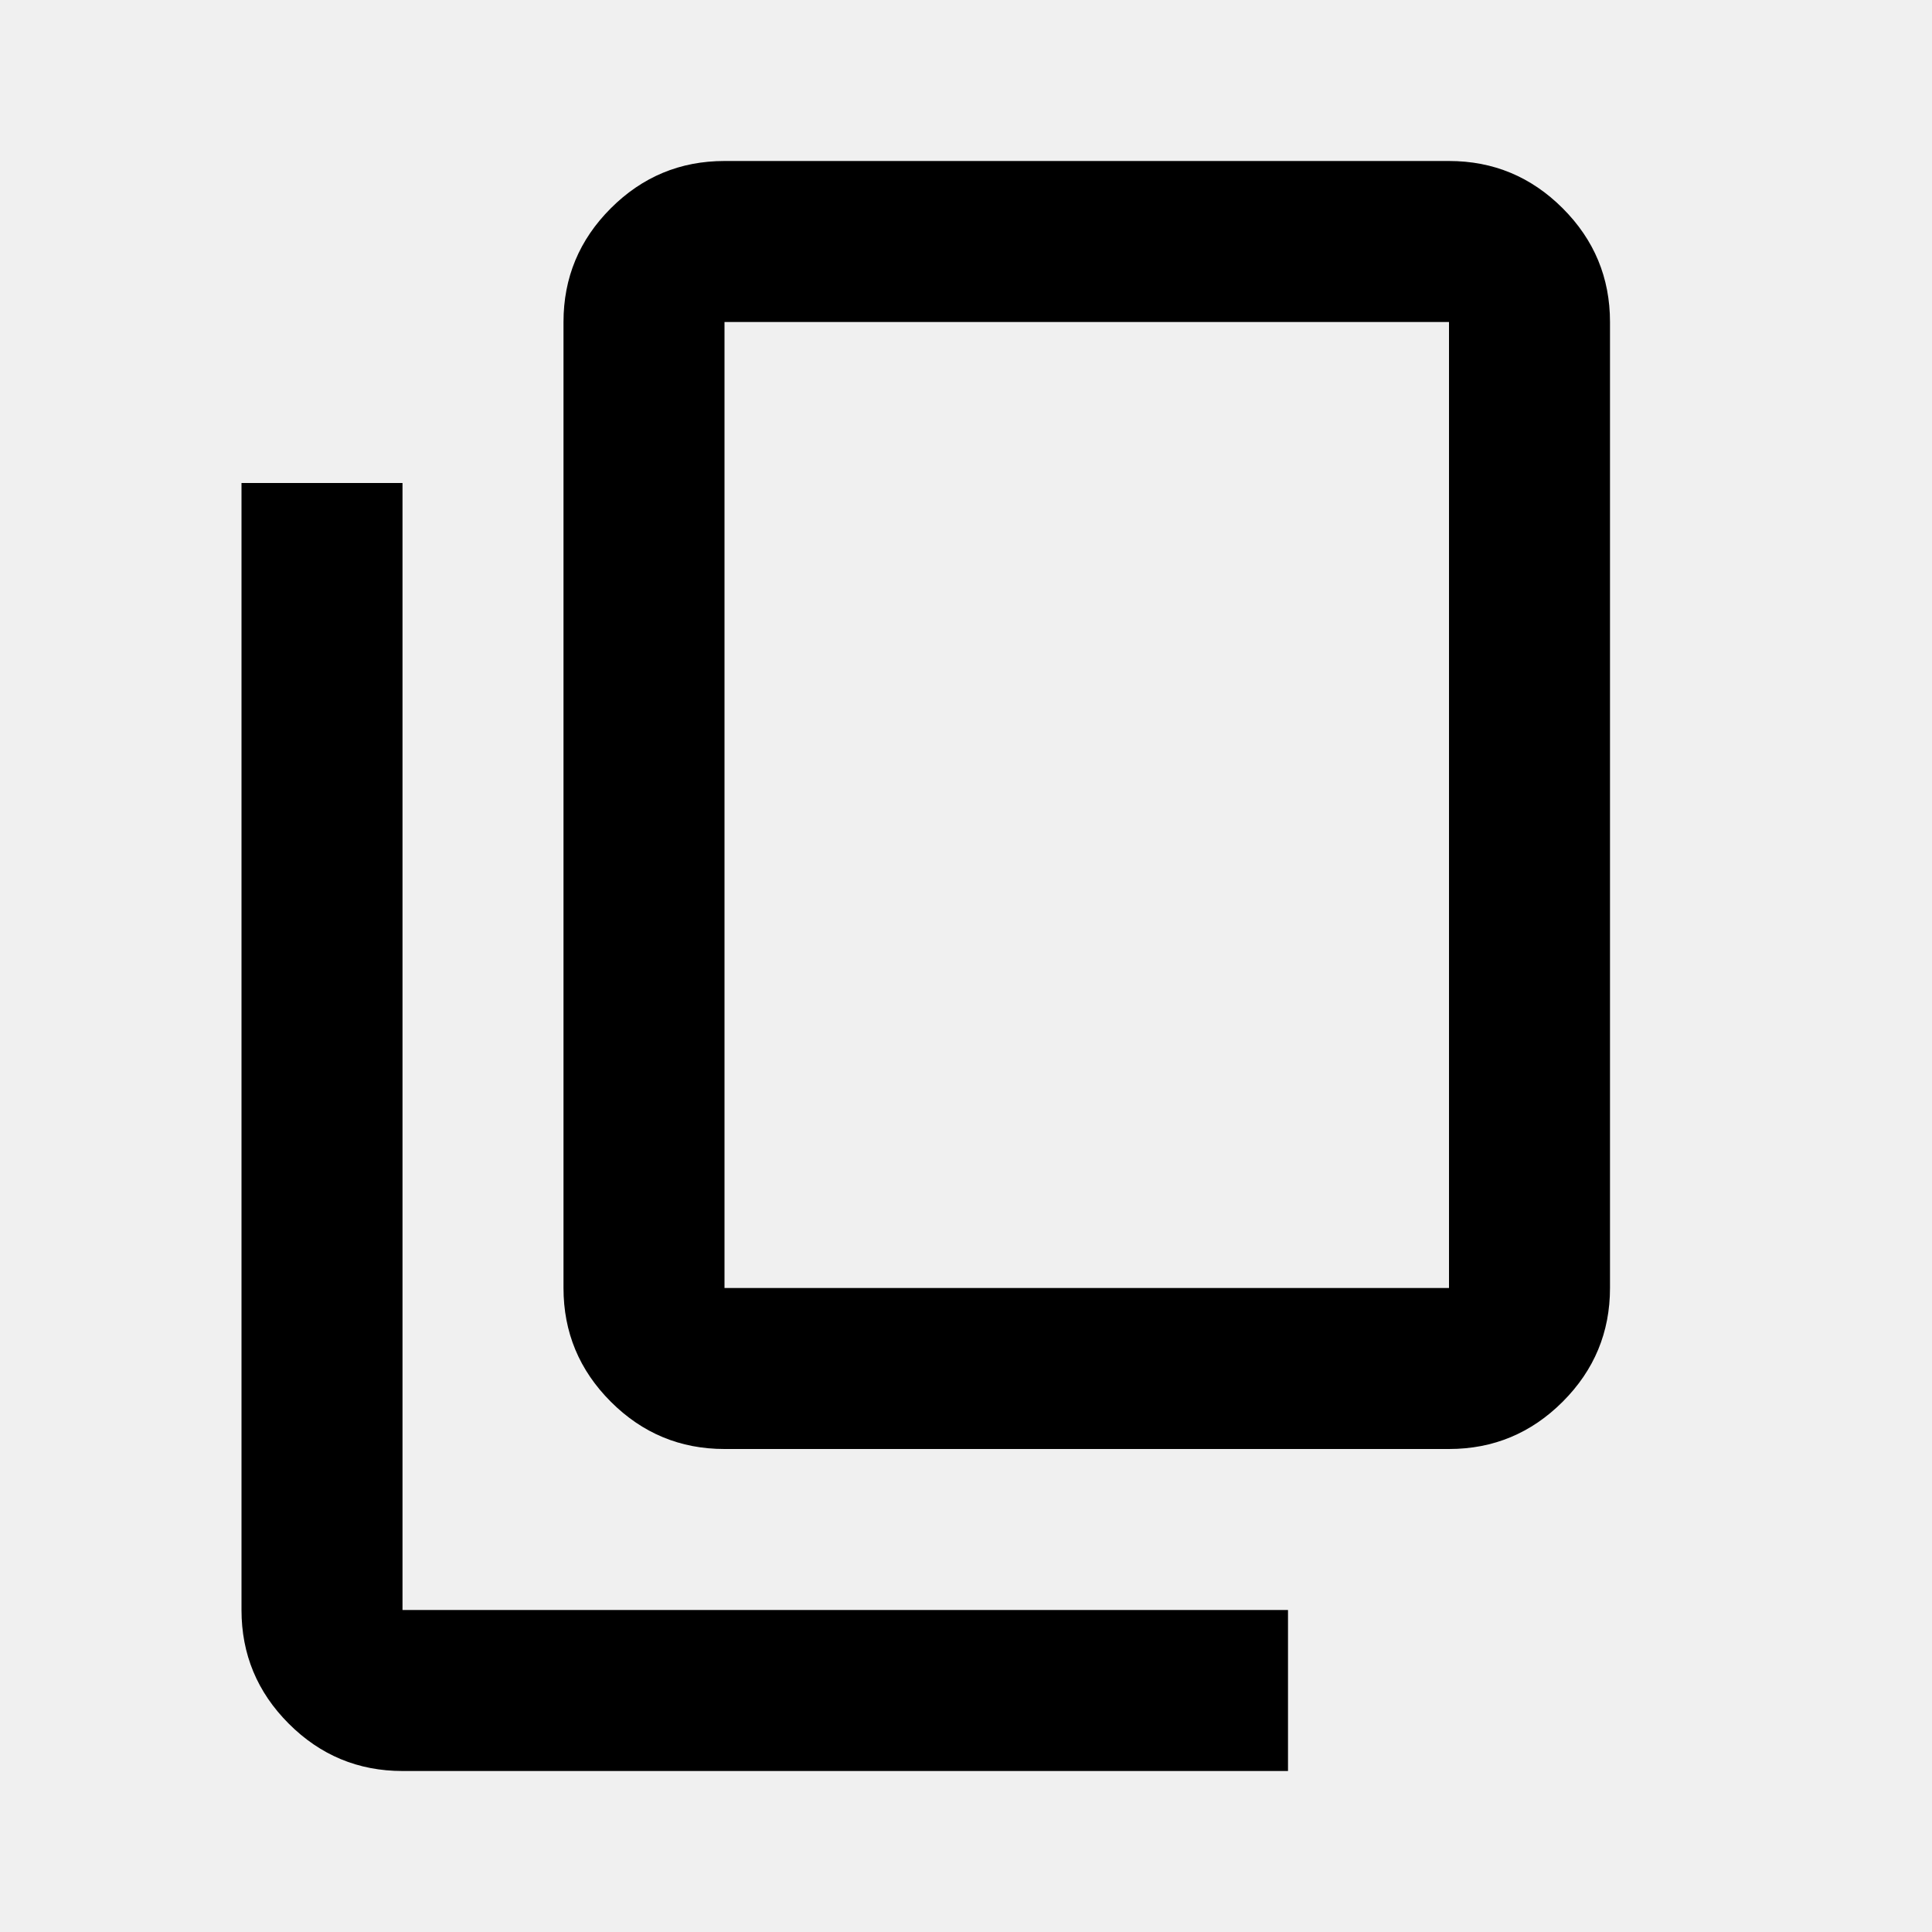
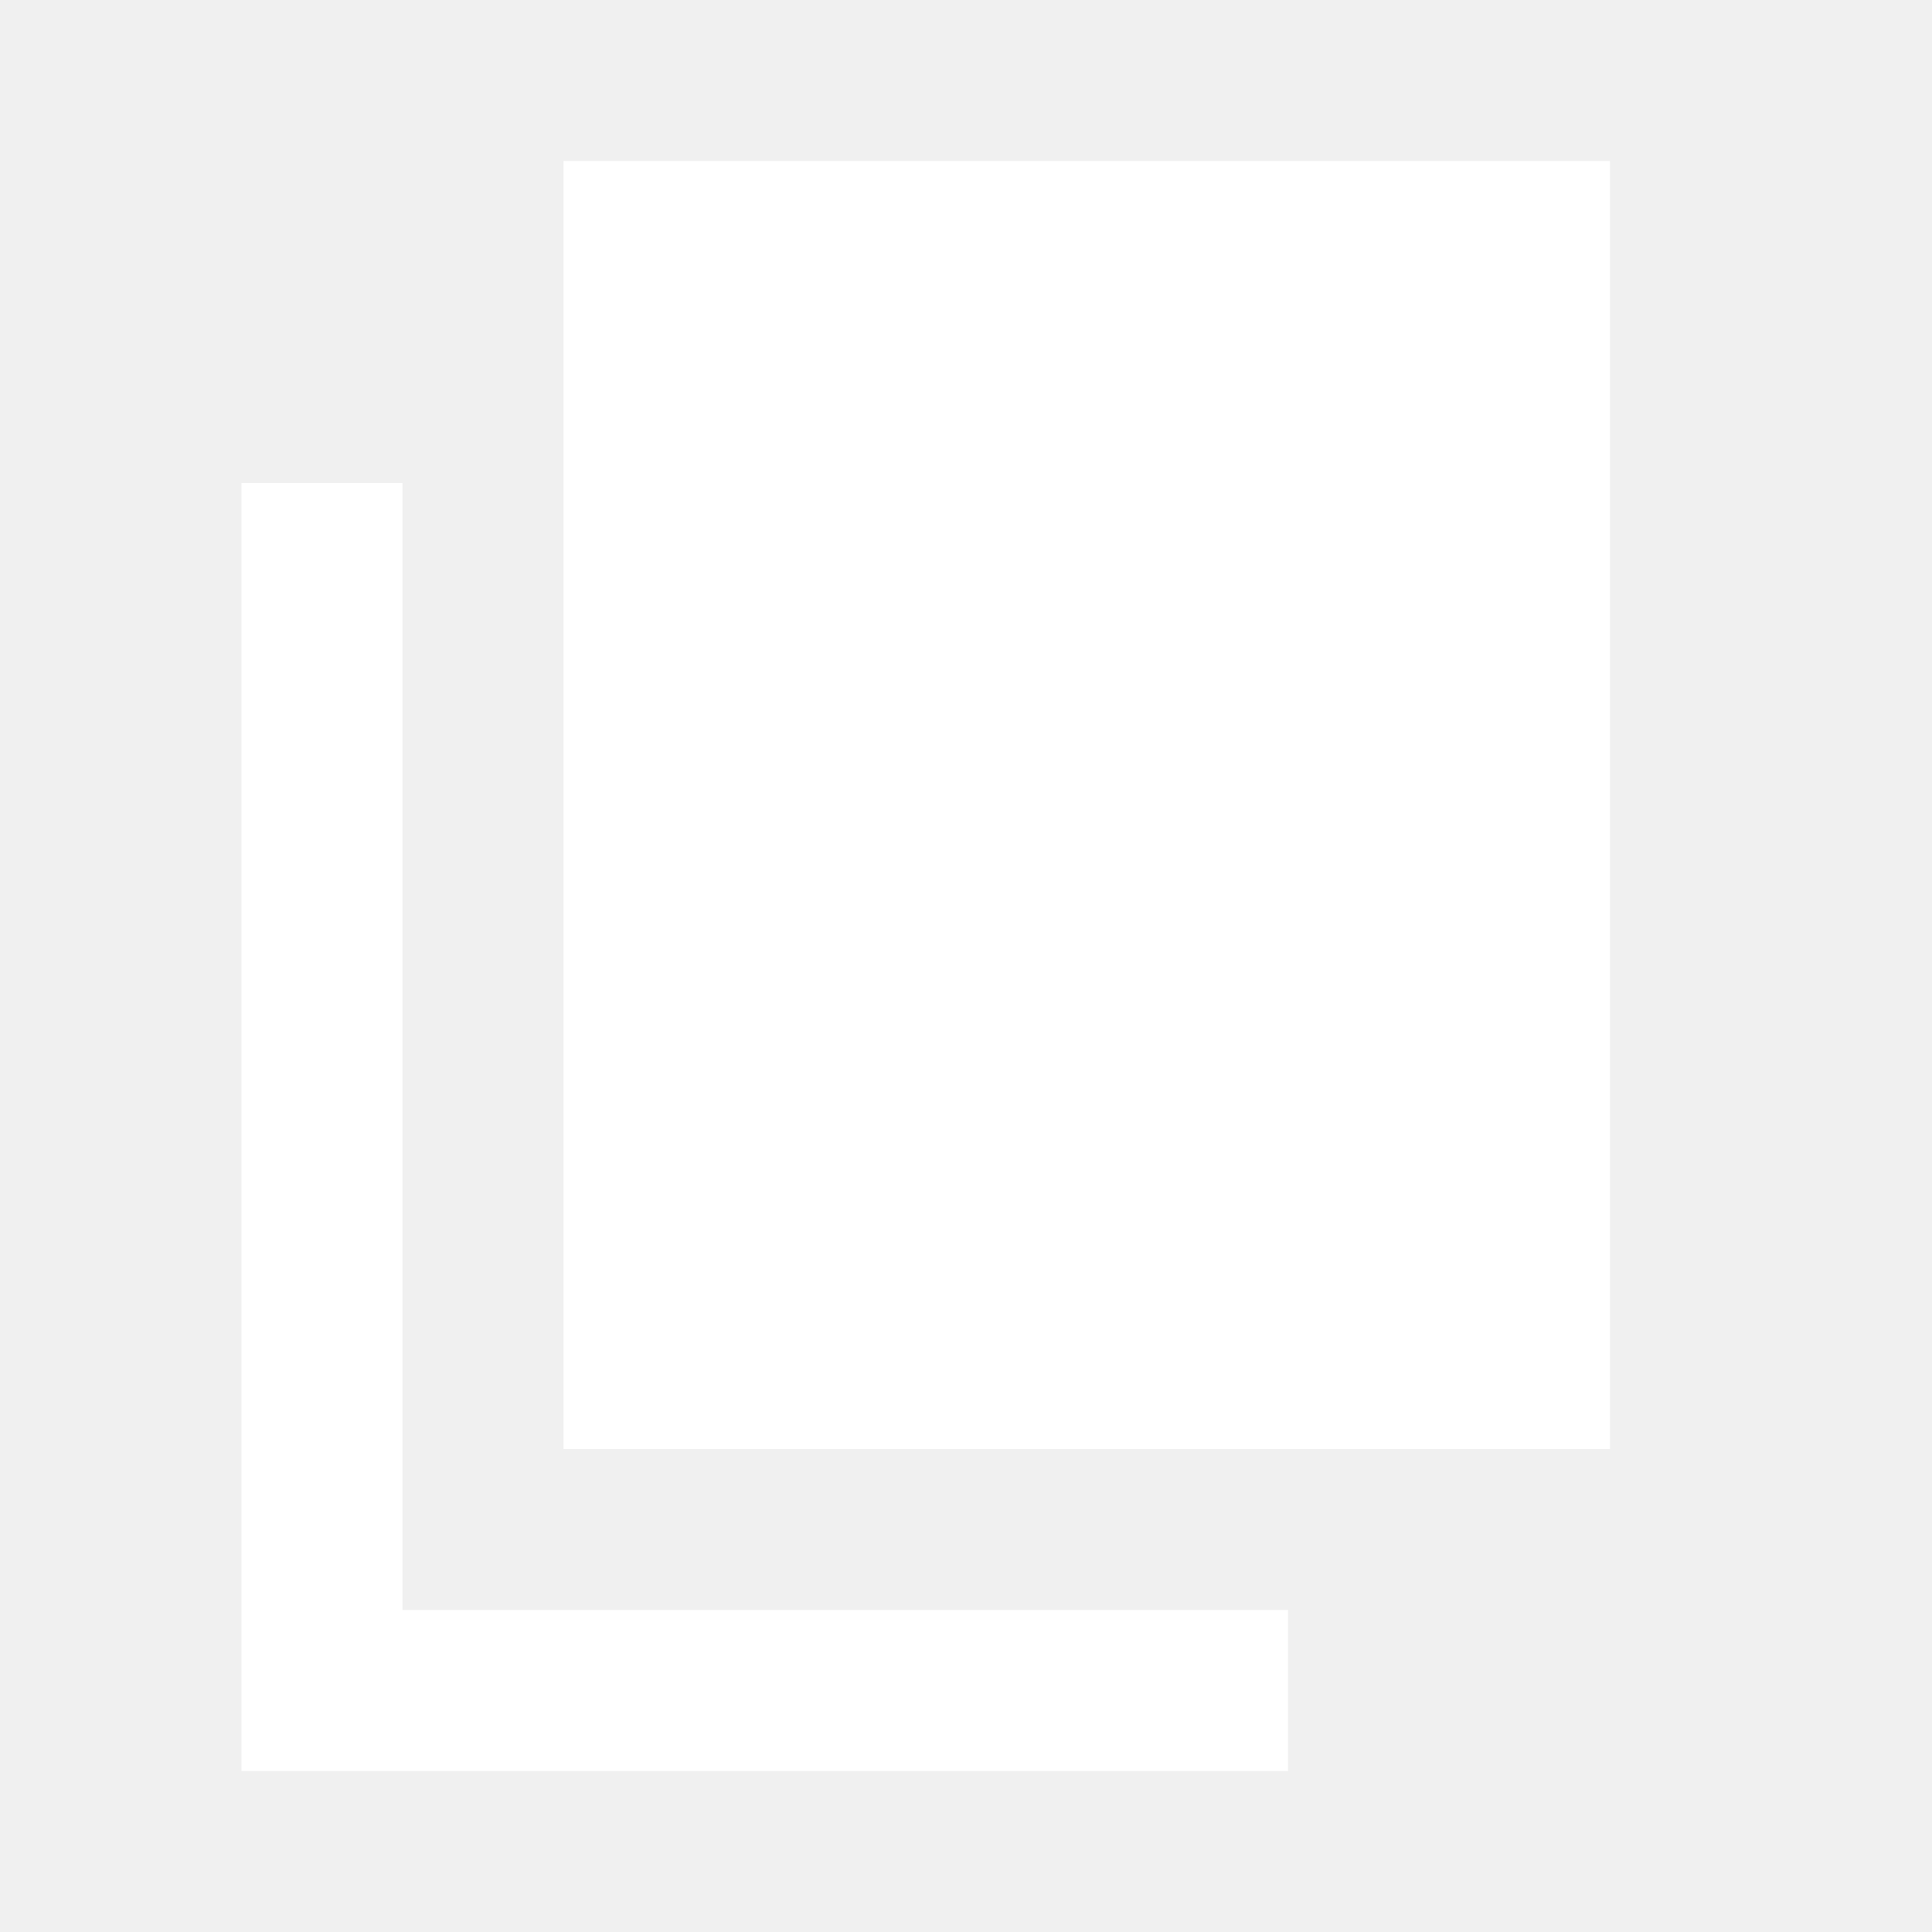
- <svg xmlns="http://www.w3.org/2000/svg" height="24" viewBox="0 -960 960 960" width="24">
-   <path d="M360-240q-33 0-56.5-23.5T280-320v-480q0-33 23.5-56.5T360-880h360q33 0 56.5 23.5T800-800v480q0 33-23.5 56.5T720-240H360Zm0-80h360v-480H360v480ZM200-80q-33 0-56.5-23.5T120-160v-560h80v560h440v80H200Zm160-240v-480 480Z" />
+ <svg xmlns="http://www.w3.org/2000/svg" height="24px" viewBox="0 -960 960 960" width="24px" fill="#ffffff">
+   <path d="M280-240v-640h520v640H280ZM120-80v-640h80v560h440v80H120Z" />
</svg>
